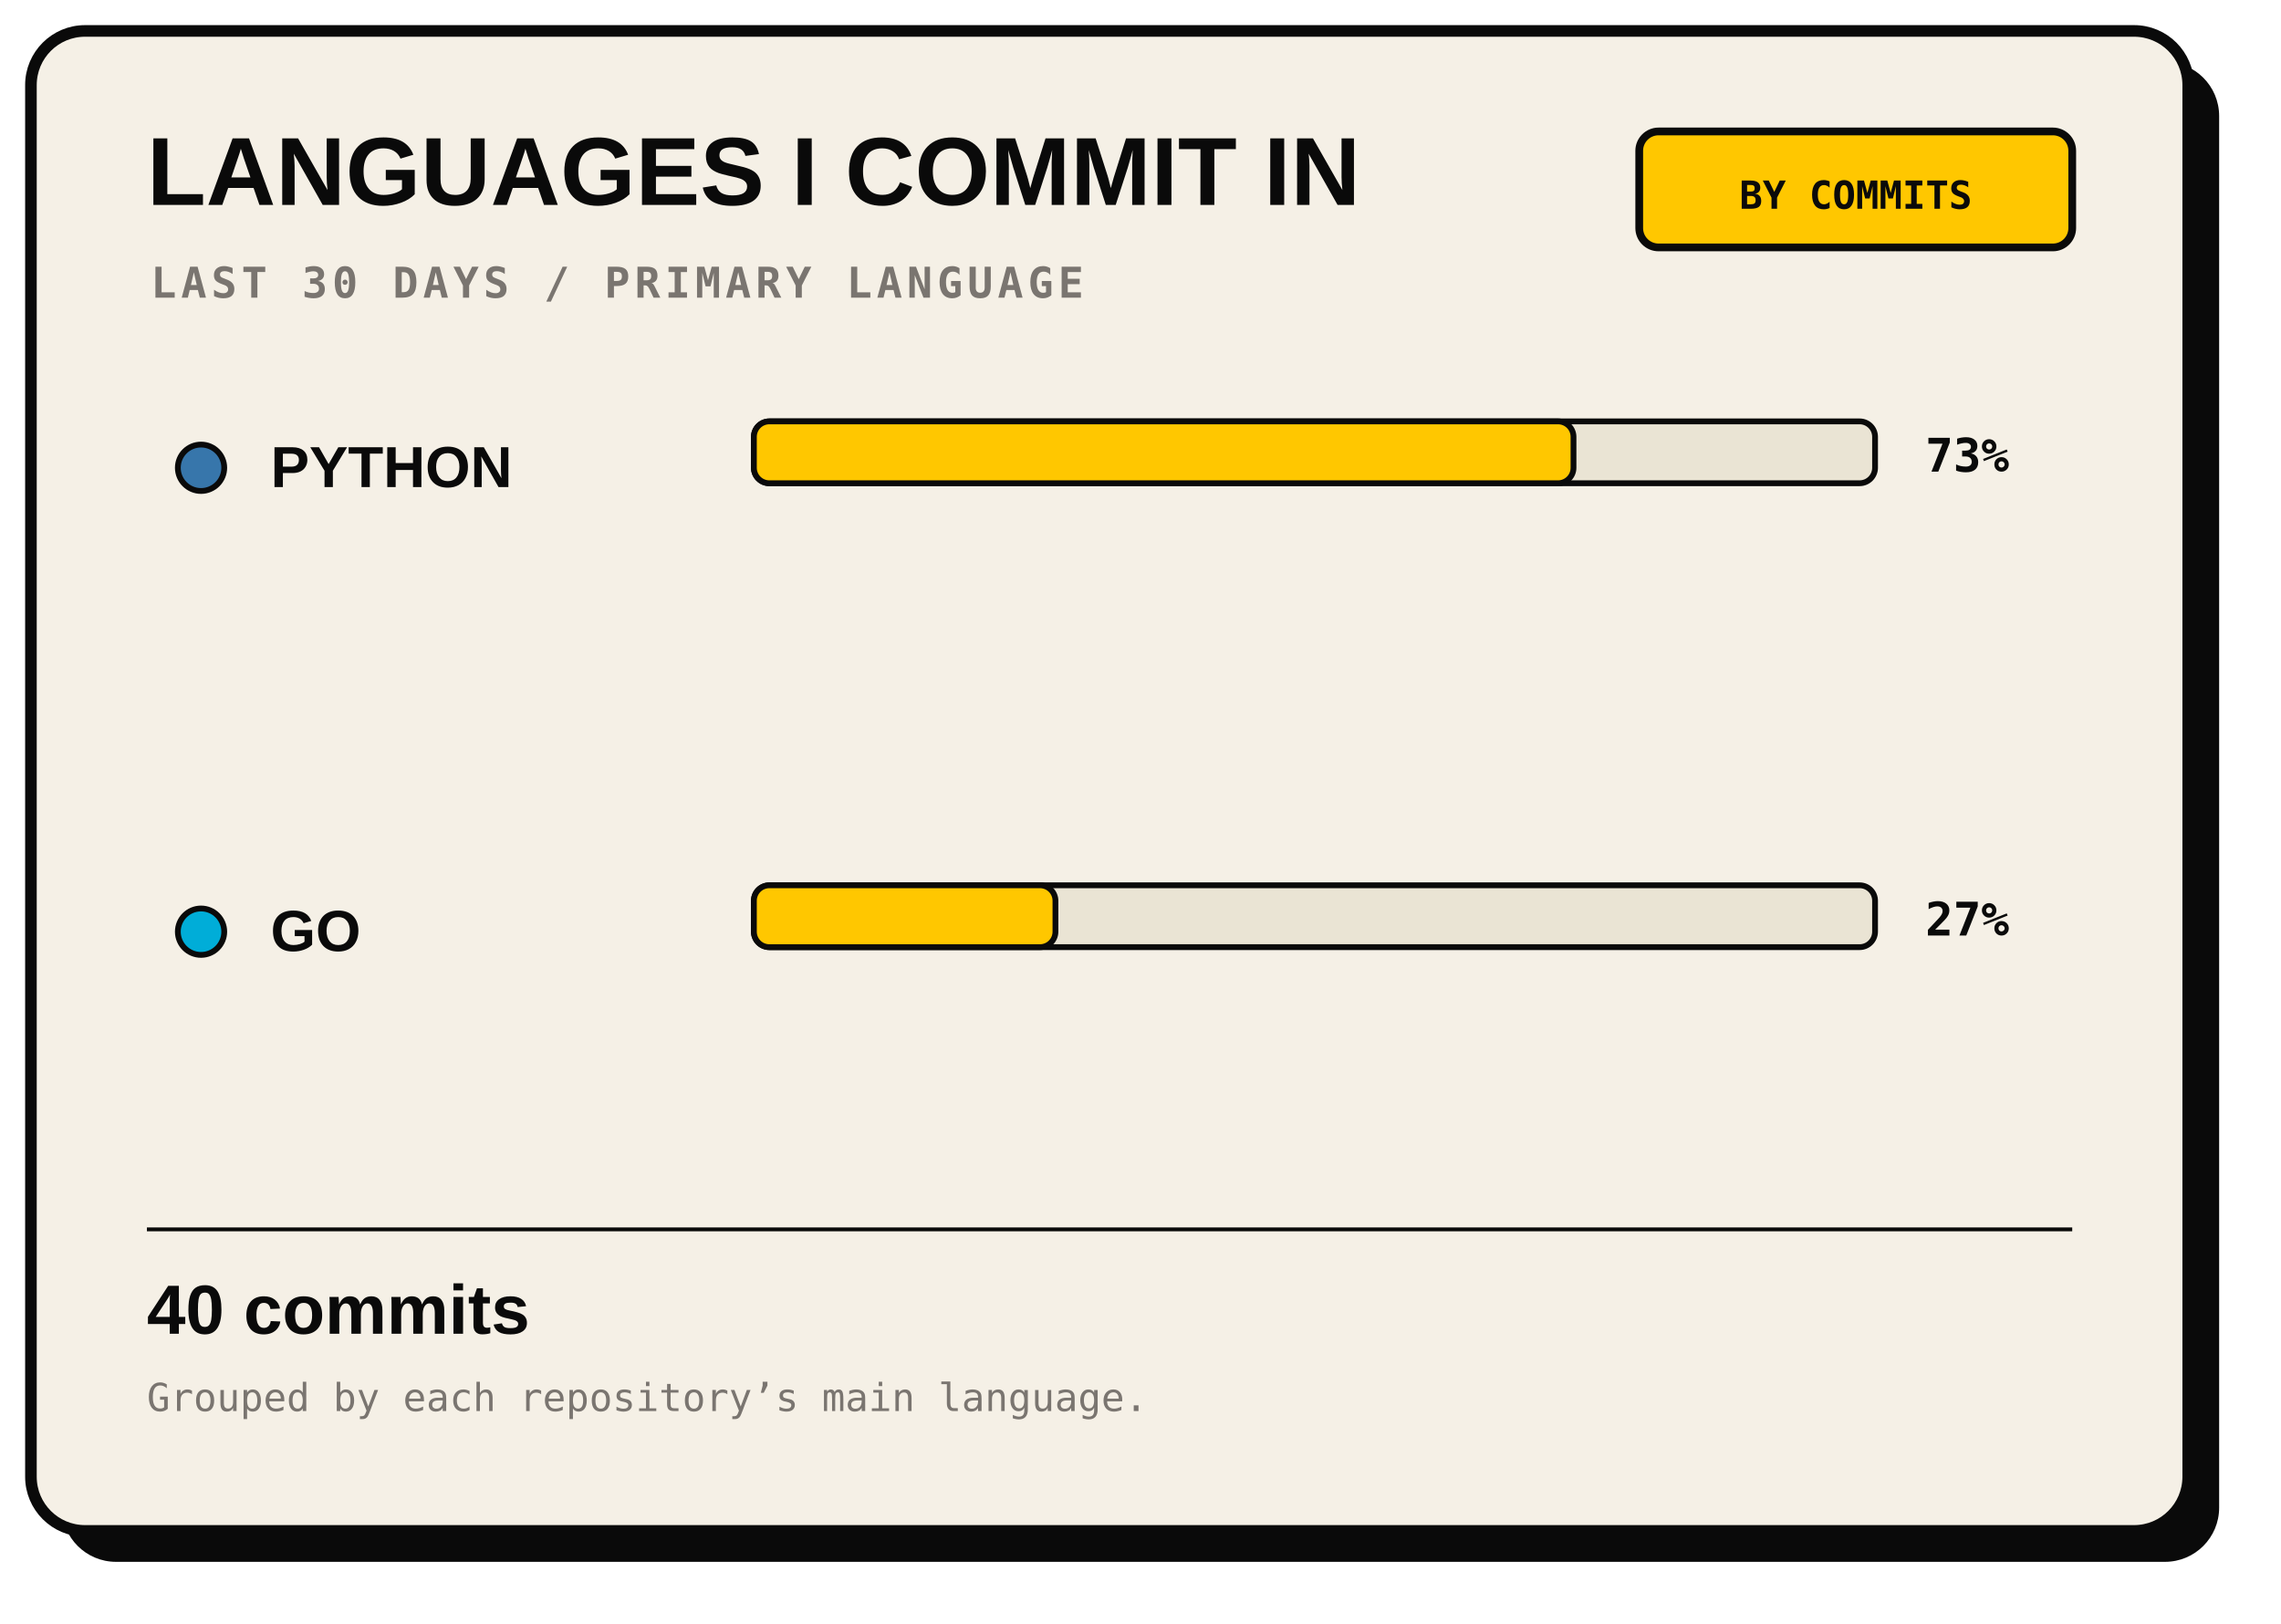
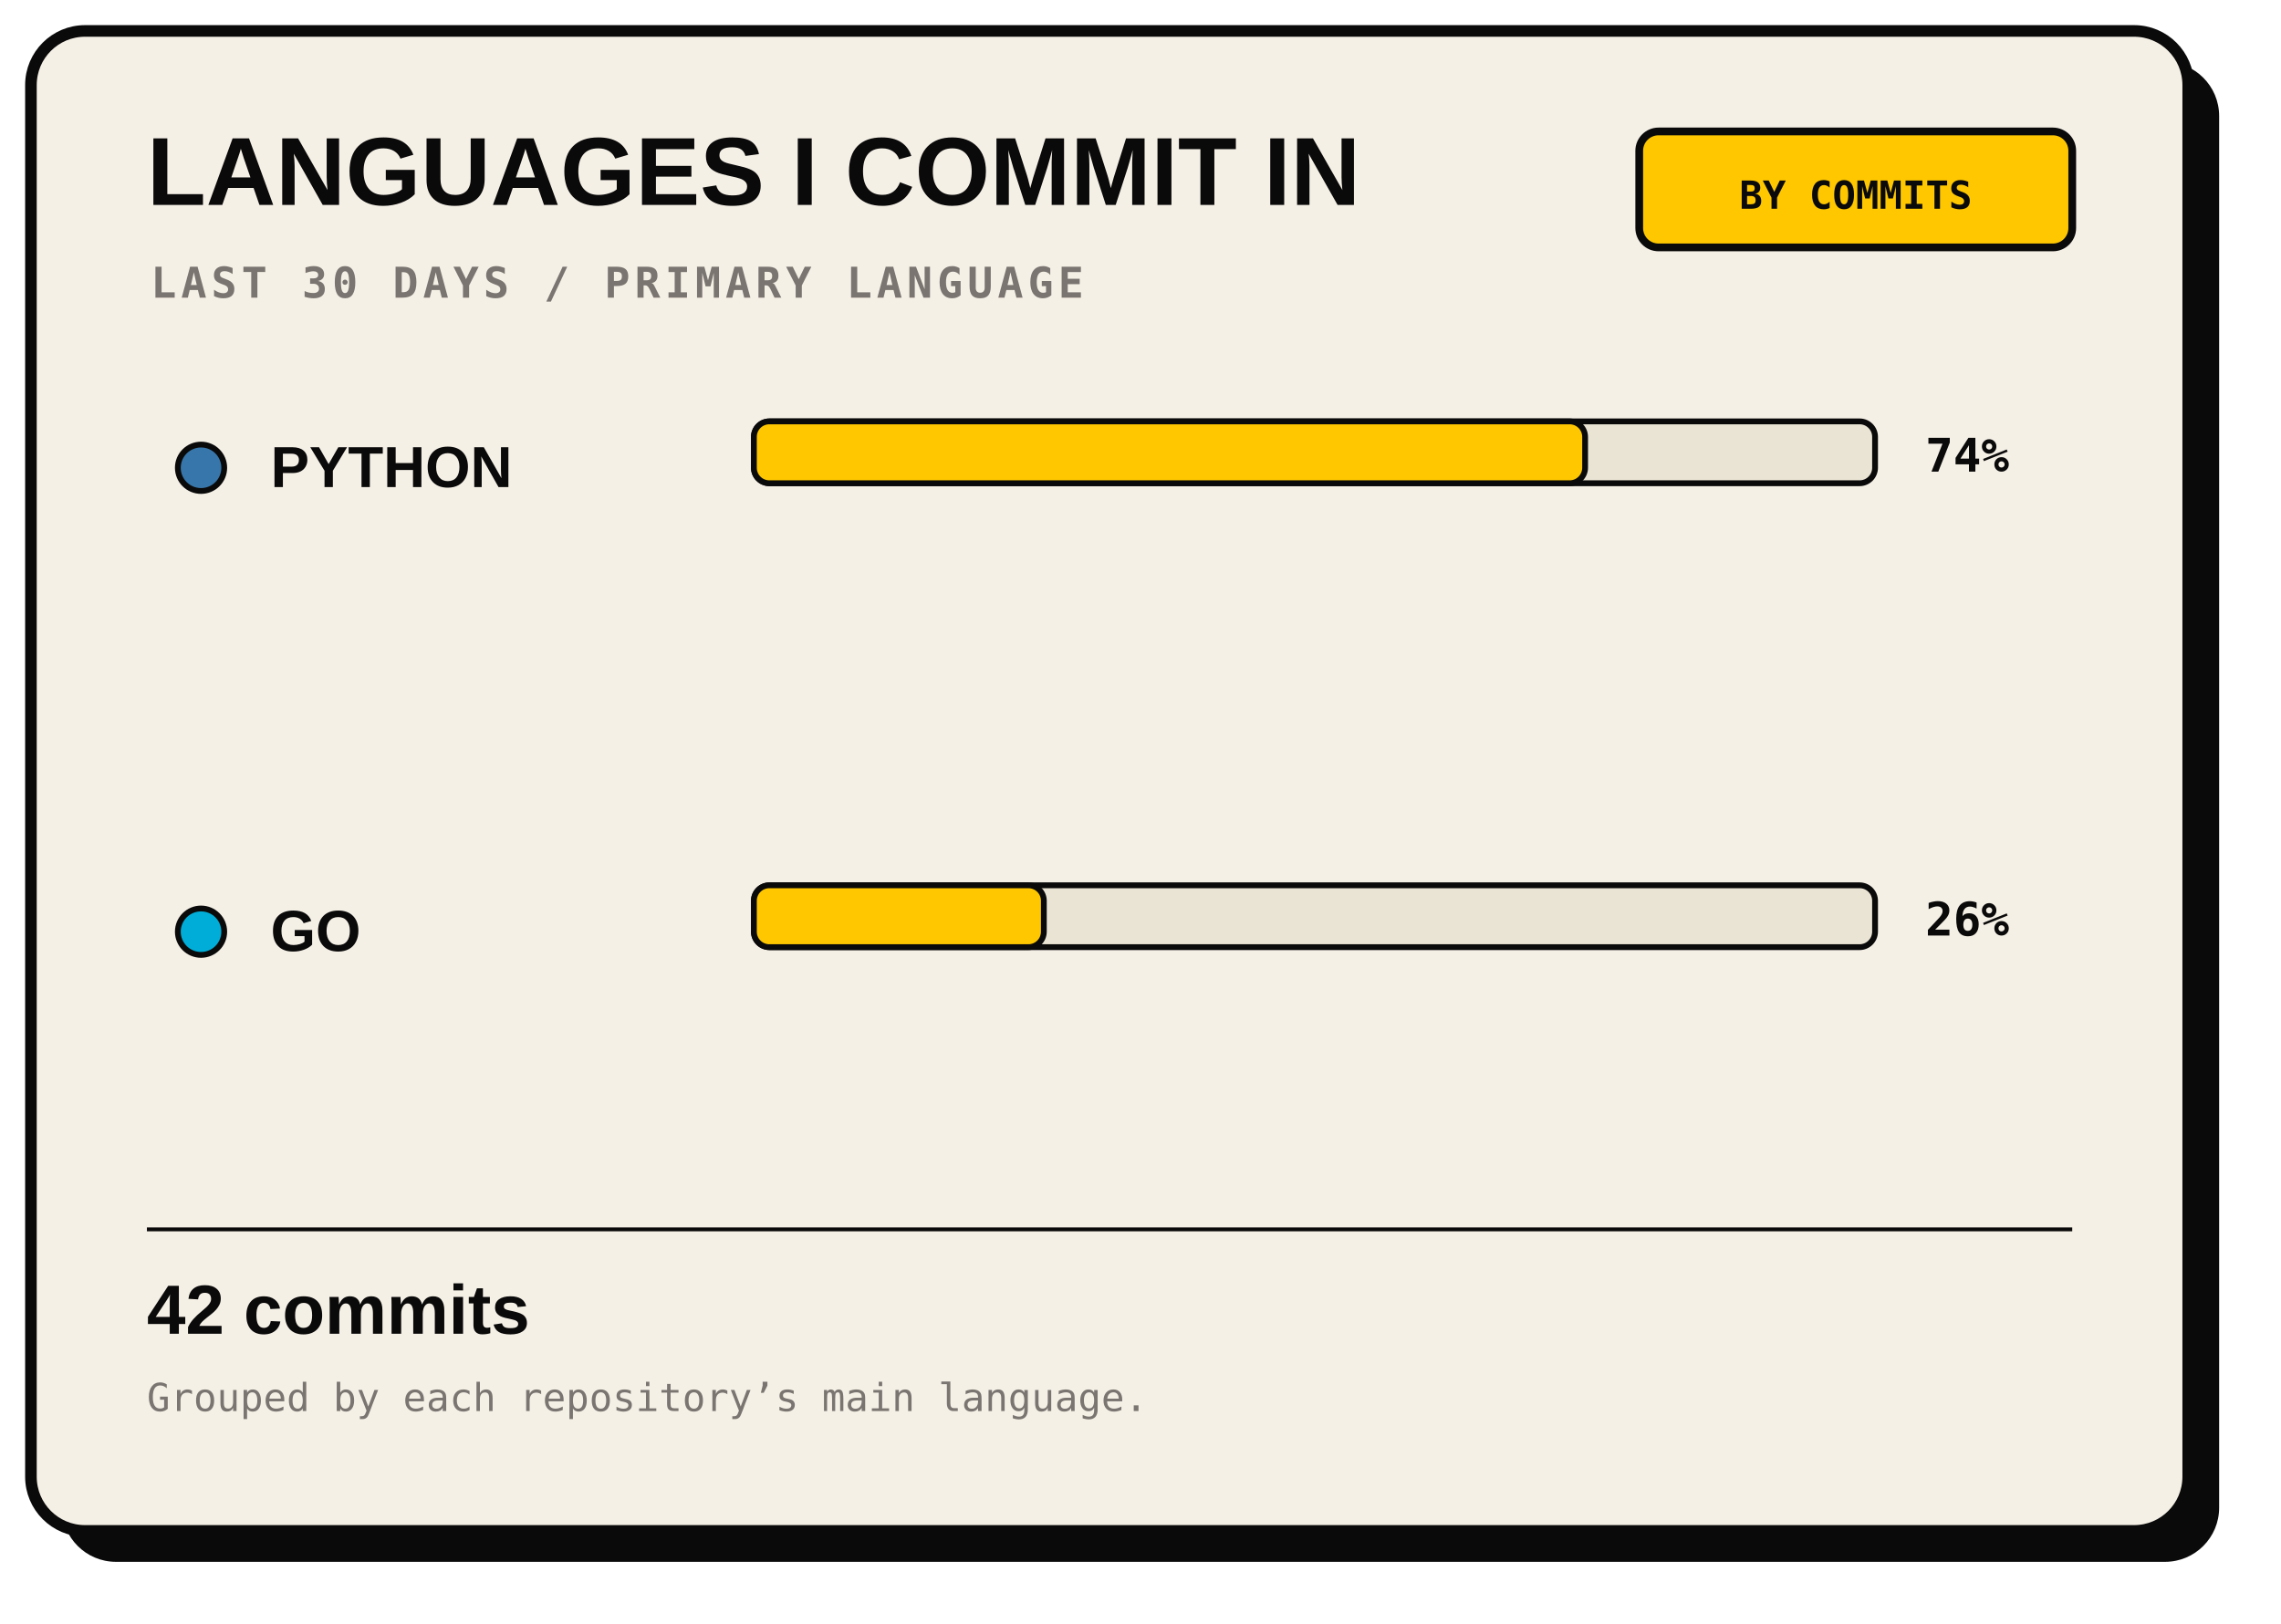
<svg xmlns="http://www.w3.org/2000/svg" width="590" height="420" viewBox="0 0 590 420" role="img">
  <rect x="16" y="16" width="558" height="388" rx="14" fill="#0A0A0A" />
  <rect x="8" y="8" width="558" height="388" rx="14" fill="#F5F0E6" stroke="#0A0A0A" stroke-width="3" />
  <text x="38" y="53" fill="#0A0A0A" font-family="Arial, sans-serif" font-size="25" font-weight="800">LANGUAGES I COMMIT IN</text>
  <text x="39" y="77" fill="#7A7570" font-family="monospace" font-size="11" font-weight="700" letter-spacing="1.2">LAST 30 DAYS / PRIMARY LANGUAGE</text>
  <rect x="424" y="34" width="112" height="30" rx="5" fill="#FFC700" stroke="#0A0A0A" stroke-width="2" />
  <text x="480" y="54" text-anchor="middle" fill="#0A0A0A" font-family="monospace" font-size="10" font-weight="700">BY COMMITS</text>
  <circle cx="52" cy="121" r="6" fill="#3776AB" stroke="#0A0A0A" stroke-width="1.5" />
  <text x="70" y="126" fill="#0A0A0A" font-family="Arial, sans-serif" font-size="15" font-weight="800">PYTHON</text>
  <rect x="195" y="109" width="290" height="16" rx="4" fill="#EAE4D4" stroke="#0A0A0A" stroke-width="1.5" />
-   <rect x="195" y="109" width="212" height="16" rx="4" fill="#FFC700" stroke="#0A0A0A" stroke-width="1.5" />
-   <text x="498" y="122" fill="#0A0A0A" font-family="monospace" font-size="12" font-weight="700">73%</text>
+   <rect x="195" y="109" width="215" height="16" rx="4" fill="#FFC700" stroke="#0A0A0A" stroke-width="1.5" />
+   <text x="498" y="122" fill="#0A0A0A" font-family="monospace" font-size="12" font-weight="700">74%</text>
  <circle cx="52" cy="241.0" r="6" fill="#00ADD8" stroke="#0A0A0A" stroke-width="1.5" />
  <text x="70" y="246.0" fill="#0A0A0A" font-family="Arial, sans-serif" font-size="15" font-weight="800">GO</text>
  <rect x="195" y="229.0" width="290" height="16" rx="4" fill="#EAE4D4" stroke="#0A0A0A" stroke-width="1.5" />
-   <rect x="195" y="229.0" width="78" height="16" rx="4" fill="#FFC700" stroke="#0A0A0A" stroke-width="1.5" />
-   <text x="498" y="242.0" fill="#0A0A0A" font-family="monospace" font-size="12" font-weight="700">27%</text>
+   <rect x="195" y="229.0" width="75" height="16" rx="4" fill="#FFC700" stroke="#0A0A0A" stroke-width="1.5" />
+   <text x="498" y="242.0" fill="#0A0A0A" font-family="monospace" font-size="12" font-weight="700">26%</text>
  <path d="M38 318 H536" stroke="#0A0A0A" />
-   <text x="38" y="345" fill="#0A0A0A" font-family="Arial" font-size="18" font-weight="700">40 commits</text>
+   <text x="38" y="345" fill="#0A0A0A" font-family="Arial" font-size="18" font-weight="700">42 commits</text>
  <text x="38" y="365" fill="#7A7570" font-family="monospace" font-size="10">Grouped by each repository’s main language.</text>
  <text x="536" y="390" text-anchor="end" fill="#7A7570" font-family="monospace" font-size="10" />
</svg>
